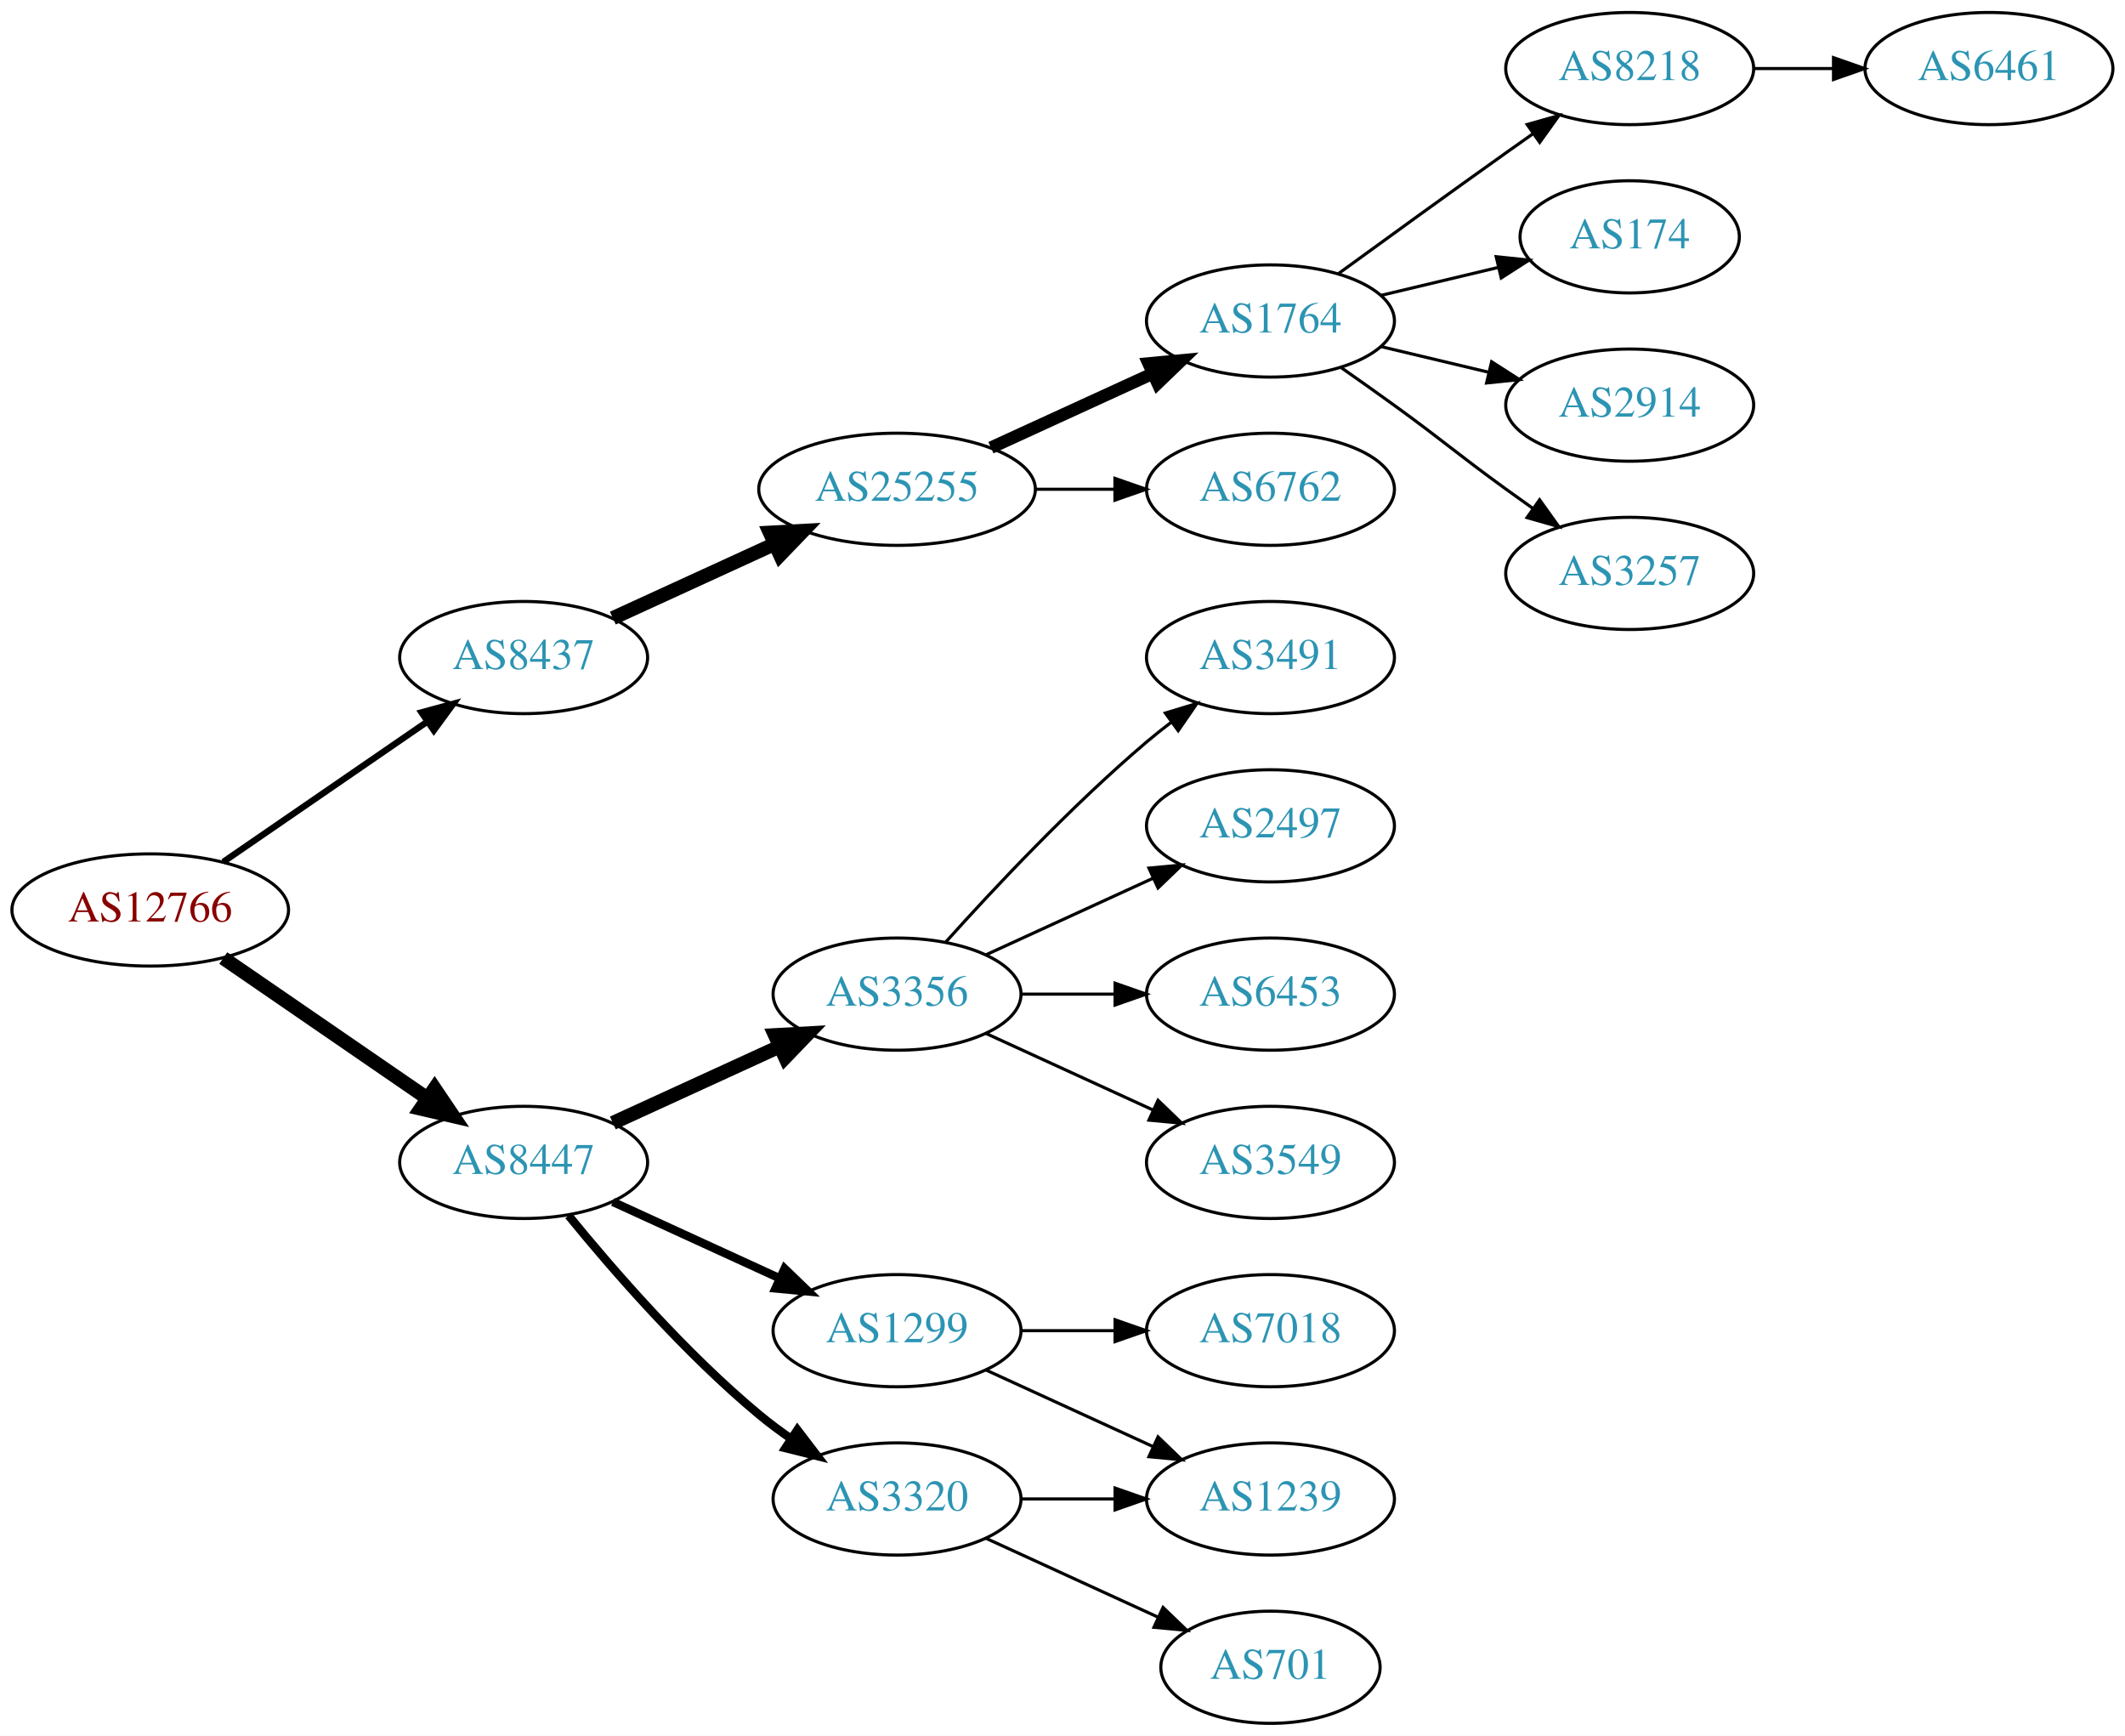
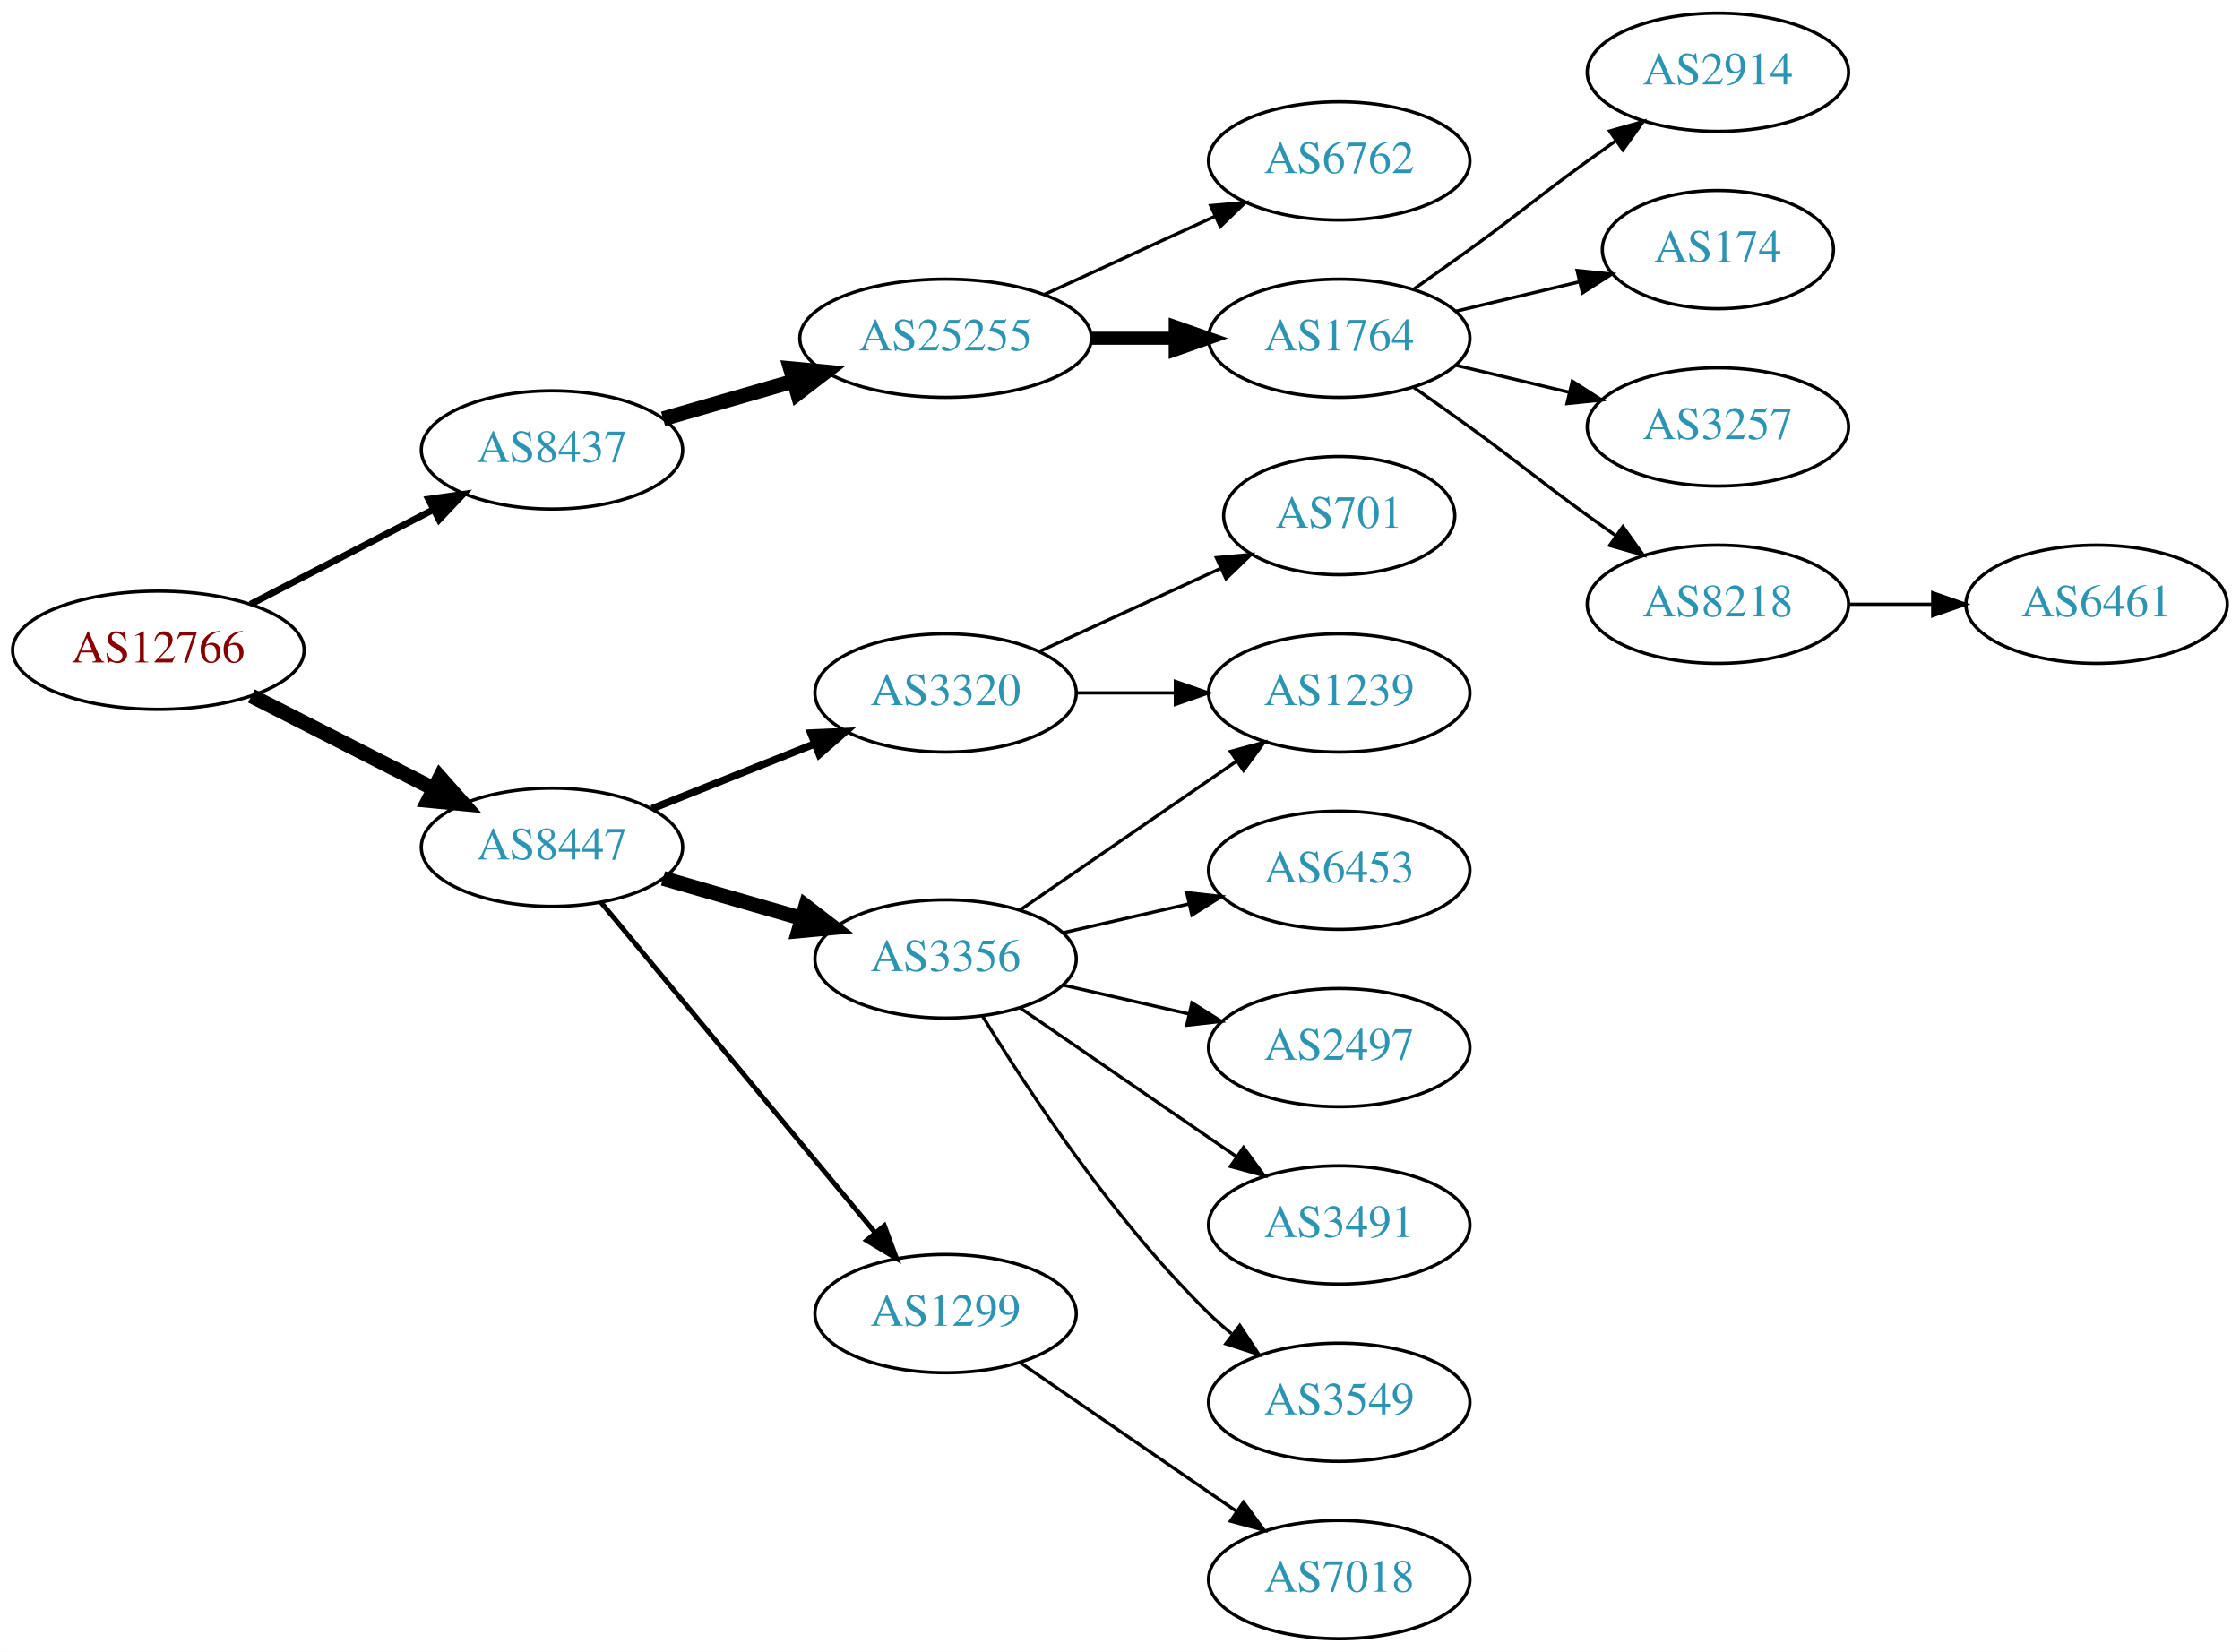
- <svg xmlns="http://www.w3.org/2000/svg" xmlns:xlink="http://www.w3.org/1999/xlink" width="682pt" height="557pt" viewBox="0.00 0.00 681.96 557.00">
-   <g id="graph0" class="graph" transform="scale(1 1) rotate(0) translate(4 553)">
-     <polygon fill="white" stroke="none" points="-4,4 -4,-553 677.956,-553 677.956,4 -4,4" />
+ <svg xmlns="http://www.w3.org/2000/svg" xmlns:xlink="http://www.w3.org/1999/xlink" width="682pt" height="503pt" viewBox="0.00 0.00 681.96 503.00">
+   <g id="graph0" class="graph" transform="scale(1 1) rotate(0) translate(4 499)">
+     <polygon fill="white" stroke="none" points="-4,4 -4,-499 677.956,-499 677.956,4 -4,4" />
    <g id="node1" class="node">
      <g id="a_node1">
        <a xlink:href="/asn/12766" xlink:title="AS12766 ~ UNSPECIFIED [AT]">
-           <ellipse fill="#ffffff" stroke="black" cx="44.196" cy="-261" rx="44.393" ry="18" />
-           <text text-anchor="middle" x="44.196" y="-257.3" font-family="Times,serif" font-size="14.00" fill="#880000">AS12766</text>
+           <ellipse fill="#ffffff" stroke="black" cx="44.196" cy="-301" rx="44.393" ry="18" />
+           <text text-anchor="middle" x="44.196" y="-297.3" font-family="Times,serif" font-size="14.00" fill="#880000">AS12766</text>
        </a>
      </g>
    </g>
    <g id="node2" class="node">
      <g id="a_node2">
        <a xlink:href="/asn/8437" xlink:title="AS8437 ~ Hutchison Drei Austria GmbH [AT]">
-           <ellipse fill="#ffffff" stroke="black" cx="164.039" cy="-342" rx="39.794" ry="18" />
-           <text text-anchor="middle" x="164.039" y="-338.3" font-family="Times,serif" font-size="14.00" fill="#2c94b3">AS8437</text>
+           <ellipse fill="#ffffff" stroke="black" cx="164.039" cy="-362" rx="39.794" ry="18" />
+           <text text-anchor="middle" x="164.039" y="-358.3" font-family="Times,serif" font-size="14.00" fill="#2c94b3">AS8437</text>
        </a>
      </g>
    </g>
    <g id="edge1" class="edge">
-       <path fill="none" stroke="black" stroke-width="2.045" d="M67.639,-276.426C86.22,-289.198 112.781,-307.455 133.161,-321.463" />
-       <polygon fill="black" stroke="black" stroke-width="2.045" points="131.251,-324.398 141.475,-327.178 135.216,-318.629 131.251,-324.398" />
+       <path fill="none" stroke="black" stroke-width="2.045" d="M72.231,-314.995C88.781,-323.561 110.133,-334.614 127.974,-343.849" />
+       <polygon fill="black" stroke="black" stroke-width="2.045" points="126.45,-347.001 136.939,-348.49 129.667,-340.785 126.45,-347.001" />
    </g>
    <g id="node3" class="node">
      <g id="a_node3">
        <a xlink:href="/asn/8447" xlink:title="AS8447 ~ A1 Telekom Austria AG [AT]">
-           <ellipse fill="#ffffff" stroke="black" cx="164.039" cy="-180" rx="39.794" ry="18" />
-           <text text-anchor="middle" x="164.039" y="-176.3" font-family="Times,serif" font-size="14.00" fill="#2c94b3">AS8447</text>
+           <ellipse fill="#ffffff" stroke="black" cx="164.039" cy="-241" rx="39.794" ry="18" />
+           <text text-anchor="middle" x="164.039" y="-237.3" font-family="Times,serif" font-size="14.00" fill="#2c94b3">AS8447</text>
        </a>
      </g>
    </g>
    <g id="edge2" class="edge">
-       <path fill="none" stroke="black" stroke-width="4.5" d="M67.639,-245.574C86.22,-232.802 112.781,-214.545 133.161,-200.537" />
-       <polygon fill="black" stroke="black" stroke-width="4.5" points="135.464,-203.731 141.475,-194.822 131.003,-197.242 135.464,-203.731" />
+       <path fill="none" stroke="black" stroke-width="4.5" d="M72.528,-287.084C89.087,-278.653 110.372,-267.815 128.141,-258.768" />
+       <polygon fill="black" stroke="black" stroke-width="4.5" points="129.943,-262.269 137.068,-254.223 126.37,-255.251 129.943,-262.269" />
    </g>
    <g id="node4" class="node">
      <g id="a_node4">
        <a xlink:href="/asn/25255" xlink:title="AS25255 ~ ==&gt; TELE2 AUSTRIA &lt;== [AT]">
          <ellipse fill="#ffffff" stroke="black" cx="283.881" cy="-396" rx="44.393" ry="18" />
          <text text-anchor="middle" x="283.881" y="-392.3" font-family="Times,serif" font-size="14.00" fill="#2c94b3">AS25255</text>
        </a>
      </g>
    </g>
    <g id="edge3" class="edge">
-       <path fill="none" stroke="black" stroke-width="4.5" d="M192.667,-354.661C208.165,-361.762 227.732,-370.728 244.678,-378.494" />
-       <polygon fill="black" stroke="black" stroke-width="4.5" points="243.05,-382.079 253.781,-382.665 246.33,-374.92 243.05,-382.079" />
+       <path fill="none" stroke="black" stroke-width="4.5" d="M197.864,-371.471C210.129,-375.01 224.285,-379.094 237.483,-382.902" />
+       <polygon fill="black" stroke="black" stroke-width="4.5" points="236.643,-386.757 247.342,-385.746 238.826,-379.191 236.643,-386.757" />
    </g>
    <g id="node12" class="node">
      <g id="a_node12">
        <a xlink:href="/asn/3356" xlink:title="AS3356 ~ Level 3 Parent, LLC [US]">
-           <ellipse fill="#ffffff" stroke="black" cx="283.881" cy="-234" rx="39.794" ry="18" />
-           <text text-anchor="middle" x="283.881" y="-230.3" font-family="Times,serif" font-size="14.00" fill="#2c94b3">AS3356</text>
+           <ellipse fill="#ffffff" stroke="black" cx="283.881" cy="-207" rx="39.794" ry="18" />
+           <text text-anchor="middle" x="283.881" y="-203.3" font-family="Times,serif" font-size="14.00" fill="#2c94b3">AS3356</text>
        </a>
      </g>
    </g>
    <g id="edge11" class="edge">
-       <path fill="none" stroke="black" stroke-width="4.5" d="M192.667,-192.661C208.624,-199.973 228.895,-209.261 246.178,-217.181" />
-       <polygon fill="black" stroke="black" stroke-width="4.5" points="244.694,-220.832 255.425,-221.419 247.975,-213.673 244.694,-220.832" />
+       <path fill="none" stroke="black" stroke-width="4.5" d="M197.864,-231.529C210.907,-227.766 226.088,-223.386 239.982,-219.377" />
+       <polygon fill="black" stroke="black" stroke-width="4.5" points="241.306,-223.093 249.823,-216.538 239.123,-215.527 241.306,-223.093" />
    </g>
    <g id="node13" class="node">
      <g id="a_node13">
        <a xlink:href="/asn/1299" xlink:title="AS1299 ~ Telia Carrier [EU]">
-           <ellipse fill="#ffffff" stroke="black" cx="283.881" cy="-126" rx="39.794" ry="18" />
-           <text text-anchor="middle" x="283.881" y="-122.3" font-family="Times,serif" font-size="14.00" fill="#2c94b3">AS1299</text>
+           <ellipse fill="#ffffff" stroke="black" cx="283.881" cy="-99" rx="39.794" ry="18" />
+           <text text-anchor="middle" x="283.881" y="-95.3" font-family="Times,serif" font-size="14.00" fill="#2c94b3">AS1299</text>
        </a>
      </g>
    </g>
    <g id="edge12" class="edge">
-       <path fill="none" stroke="black" stroke-width="2.7" d="M192.667,-167.339C208.624,-160.027 228.895,-150.739 246.178,-142.819" />
-       <polygon fill="black" stroke="black" stroke-width="2.7" points="247.793,-145.929 255.425,-138.581 244.876,-139.565 247.793,-145.929" />
+       <path fill="none" stroke="black" stroke-width="1.5" d="M179.019,-224.153C199.662,-199.279 238.422,-152.574 262.311,-123.788" />
+       <polygon fill="black" stroke="black" stroke-width="1.5" points="265.226,-125.755 268.919,-115.825 259.839,-121.285 265.226,-125.755" />
    </g>
    <g id="node14" class="node">
      <g id="a_node14">
        <a xlink:href="/asn/3320" xlink:title="AS3320 ~ DTAG [DE]">
-           <ellipse fill="#ffffff" stroke="black" cx="283.881" cy="-72" rx="39.794" ry="18" />
-           <text text-anchor="middle" x="283.881" y="-68.3" font-family="Times,serif" font-size="14.00" fill="#2c94b3">AS3320</text>
+           <ellipse fill="#ffffff" stroke="black" cx="283.881" cy="-288" rx="39.794" ry="18" />
+           <text text-anchor="middle" x="283.881" y="-284.3" font-family="Times,serif" font-size="14.00" fill="#2c94b3">AS3320</text>
        </a>
      </g>
    </g>
    <g id="edge13" class="edge">
-       <path fill="none" stroke="black" stroke-width="2.7" d="M178.458,-162.935C192.572,-145.625 215.987,-118.655 239.685,-99 242.901,-96.332 246.402,-93.73 249.972,-91.259" />
-       <polygon fill="black" stroke="black" stroke-width="2.7" points="251.896,-94.183 258.329,-85.764 248.05,-88.334 251.896,-94.183" />
+       <path fill="none" stroke="black" stroke-width="2.25" d="M194.471,-252.739C209.375,-258.683 227.671,-265.98 243.745,-272.391" />
+       <polygon fill="black" stroke="black" stroke-width="2.25" points="242.83,-275.794 253.415,-276.248 245.423,-269.292 242.83,-275.794" />
    </g>
    <g id="node5" class="node">
      <g id="a_node5">
        <a xlink:href="/asn/1764" xlink:title="AS1764 ~ NEXTLAYER-AS [AT]">
-           <ellipse fill="#ffffff" stroke="black" cx="403.724" cy="-450" rx="39.794" ry="18" />
-           <text text-anchor="middle" x="403.724" y="-446.3" font-family="Times,serif" font-size="14.00" fill="#2c94b3">AS1764</text>
+           <ellipse fill="#ffffff" stroke="black" cx="403.724" cy="-396" rx="39.794" ry="18" />
+           <text text-anchor="middle" x="403.724" y="-392.3" font-family="Times,serif" font-size="14.00" fill="#2c94b3">AS1764</text>
        </a>
      </g>
    </g>
    <g id="edge4" class="edge">
-       <path fill="none" stroke="black" stroke-width="4" d="M314.011,-409.348C329.622,-416.502 349.02,-425.391 365.692,-433.03" />
-       <polygon fill="black" stroke="black" stroke-width="4" points="364.595,-436.378 375.144,-437.362 367.511,-430.014 364.595,-436.378" />
+       <path fill="none" stroke="black" stroke-width="4" d="M328.092,-396C336.405,-396 345.168,-396 353.65,-396" />
+       <polygon fill="black" stroke="black" stroke-width="4" points="353.809,-399.5 363.809,-396 353.809,-392.5 353.809,-399.5" />
    </g>
    <g id="node6" class="node">
      <g id="a_node6">
        <a xlink:href="/asn/6762" xlink:title="AS6762 ~ TELECOM ITALIA SPARKLE S.p.A. [IT]">
-           <ellipse fill="#ffffff" stroke="black" cx="403.724" cy="-396" rx="39.794" ry="18" />
-           <text text-anchor="middle" x="403.724" y="-392.3" font-family="Times,serif" font-size="14.00" fill="#2c94b3">AS6762</text>
+           <ellipse fill="#ffffff" stroke="black" cx="403.724" cy="-450" rx="39.794" ry="18" />
+           <text text-anchor="middle" x="403.724" y="-446.3" font-family="Times,serif" font-size="14.00" fill="#2c94b3">AS6762</text>
        </a>
      </g>
    </g>
    <g id="edge5" class="edge">
-       <path fill="none" stroke="black" d="M328.092,-396C336.405,-396 345.168,-396 353.65,-396" />
-       <polygon fill="black" stroke="black" points="353.809,-399.5 363.809,-396 353.809,-392.5 353.809,-399.5" />
+       <path fill="none" stroke="black" d="M314.011,-409.348C329.622,-416.502 349.02,-425.391 365.692,-433.03" />
+       <polygon fill="black" stroke="black" points="364.595,-436.378 375.144,-437.362 367.511,-430.014 364.595,-436.378" />
    </g>
    <g id="node7" class="node">
      <g id="a_node7">
-         <a xlink:href="/asn/8218" xlink:title="AS8218 ~ legacy Neotelecoms [FR]">
-           <ellipse fill="#ffffff" stroke="black" cx="519.017" cy="-531" rx="39.794" ry="18" />
-           <text text-anchor="middle" x="519.017" y="-527.3" font-family="Times,serif" font-size="14.00" fill="#2c94b3">AS8218</text>
+         <a xlink:href="/asn/2914" xlink:title="AS2914 ~ NTT America, Inc. [US]">
+           <ellipse fill="#ffffff" stroke="black" cx="519.017" cy="-477" rx="39.794" ry="18" />
+           <text text-anchor="middle" x="519.017" y="-473.3" font-family="Times,serif" font-size="14.00" fill="#2c94b3">AS2914</text>
        </a>
      </g>
    </g>
    <g id="edge6" class="edge">
-       <path fill="none" stroke="black" d="M425.572,-465.222C440.506,-476.091 461.12,-491.025 479.37,-504 482.191,-506.005 485.134,-508.085 488.082,-510.159" />
-       <polygon fill="black" stroke="black" points="486.109,-513.05 496.306,-515.926 490.128,-507.319 486.109,-513.05" />
+       <path fill="none" stroke="black" d="M426.481,-411.009C432.015,-414.879 437.934,-419.064 443.37,-423 459.57,-434.729 463.17,-438.271 479.37,-450 482.173,-452.029 485.105,-454.125 488.045,-456.21" />
+       <polygon fill="black" stroke="black" points="486.068,-459.097 496.26,-461.991 490.096,-453.373 486.068,-459.097" />
    </g>
    <g id="node8" class="node">
      <g id="a_node8">
        <a xlink:href="/asn/174" xlink:title="AS174 ~ Cogent Communications [US]">
-           <ellipse fill="#ffffff" stroke="black" cx="519.017" cy="-477" rx="35.194" ry="18" />
-           <text text-anchor="middle" x="519.017" y="-473.3" font-family="Times,serif" font-size="14.00" fill="#2c94b3">AS174</text>
+           <ellipse fill="#ffffff" stroke="black" cx="519.017" cy="-423" rx="35.194" ry="18" />
+           <text text-anchor="middle" x="519.017" y="-419.3" font-family="Times,serif" font-size="14.00" fill="#2c94b3">AS174</text>
        </a>
      </g>
    </g>
    <g id="edge7" class="edge">
-       <path fill="none" stroke="black" d="M439.331,-458.248C451.125,-461.058 464.43,-464.229 476.698,-467.153" />
-       <polygon fill="black" stroke="black" points="476.164,-470.624 486.703,-469.537 477.787,-463.814 476.164,-470.624" />
+       <path fill="none" stroke="black" d="M439.331,-404.248C451.125,-407.058 464.43,-410.229 476.698,-413.153" />
+       <polygon fill="black" stroke="black" points="476.164,-416.624 486.703,-415.537 477.787,-409.814 476.164,-416.624" />
    </g>
    <g id="node9" class="node">
      <g id="a_node9">
-         <a xlink:href="/asn/2914" xlink:title="AS2914 ~ NTT America, Inc. [US]">
-           <ellipse fill="#ffffff" stroke="black" cx="519.017" cy="-423" rx="39.794" ry="18" />
-           <text text-anchor="middle" x="519.017" y="-419.3" font-family="Times,serif" font-size="14.00" fill="#2c94b3">AS2914</text>
-         </a>
-       </g>
-     </g>
-     <g id="edge8" class="edge">
-       <path fill="none" stroke="black" d="M439.331,-441.752C450.202,-439.162 462.357,-436.265 473.799,-433.538" />
-       <polygon fill="black" stroke="black" points="474.705,-436.92 483.621,-431.197 473.082,-430.111 474.705,-436.92" />
-     </g>
-     <g id="node10" class="node">
-       <g id="a_node10">
        <a xlink:href="/asn/3257" xlink:title="AS3257 ~ GTT [DE]">
          <ellipse fill="#ffffff" stroke="black" cx="519.017" cy="-369" rx="39.794" ry="18" />
          <text text-anchor="middle" x="519.017" y="-365.3" font-family="Times,serif" font-size="14.00" fill="#2c94b3">AS3257</text>
        </a>
      </g>
    </g>
+     <g id="edge8" class="edge">
+       <path fill="none" stroke="black" d="M439.331,-387.752C450.202,-385.162 462.357,-382.265 473.799,-379.538" />
+       <polygon fill="black" stroke="black" points="474.705,-382.92 483.621,-377.197 473.082,-376.111 474.705,-382.92" />
+     </g>
+     <g id="node10" class="node">
+       <g id="a_node10">
+         <a xlink:href="/asn/8218" xlink:title="AS8218 ~ legacy Neotelecoms [FR]">
+           <ellipse fill="#ffffff" stroke="black" cx="519.017" cy="-315" rx="39.794" ry="18" />
+           <text text-anchor="middle" x="519.017" y="-311.3" font-family="Times,serif" font-size="14.00" fill="#2c94b3">AS8218</text>
+         </a>
+       </g>
+     </g>
    <g id="edge9" class="edge">
-       <path fill="none" stroke="black" d="M426.481,-434.991C432.015,-431.121 437.934,-426.936 443.37,-423 459.57,-411.271 463.17,-407.729 479.37,-396 482.173,-393.971 485.105,-391.875 488.045,-389.79" />
-       <polygon fill="black" stroke="black" points="490.096,-392.627 496.26,-384.009 486.068,-386.903 490.096,-392.627" />
+       <path fill="none" stroke="black" d="M426.481,-380.991C432.015,-377.121 437.934,-372.936 443.37,-369 459.57,-357.271 463.17,-353.729 479.37,-342 482.173,-339.971 485.105,-337.875 488.045,-335.79" />
+       <polygon fill="black" stroke="black" points="490.096,-338.627 496.26,-330.009 486.068,-332.903 490.096,-338.627" />
    </g>
    <g id="node11" class="node">
      <g id="a_node11">
-         <a xlink:href="/asn/6461" xlink:title="AS6461 ~ ZAYO-6461 [US]">
-           <ellipse fill="#ffffff" stroke="black" cx="634.31" cy="-531" rx="39.794" ry="18" />
-           <text text-anchor="middle" x="634.31" y="-527.3" font-family="Times,serif" font-size="14.00" fill="#2c94b3">AS6461</text>
+         <a xlink:href="/asn/6461" xlink:title="AS6461 ~ Zayo Bandwidth [US]">
+           <ellipse fill="#ffffff" stroke="black" cx="634.31" cy="-315" rx="39.794" ry="18" />
+           <text text-anchor="middle" x="634.31" y="-311.3" font-family="Times,serif" font-size="14.00" fill="#2c94b3">AS6461</text>
        </a>
      </g>
    </g>
    <g id="edge10" class="edge">
-       <path fill="none" stroke="black" d="M558.689,-531C566.892,-531 575.656,-531 584.188,-531" />
-       <polygon fill="black" stroke="black" points="584.427,-534.5 594.427,-531 584.427,-527.5 584.427,-534.5" />
+       <path fill="none" stroke="black" d="M558.689,-315C566.892,-315 575.656,-315 584.188,-315" />
+       <polygon fill="black" stroke="black" points="584.427,-318.5 594.427,-315 584.427,-311.5 584.427,-318.5" />
    </g>
    <g id="node15" class="node">
      <g id="a_node15">
-         <a xlink:href="/asn/3491" xlink:title="AS3491 ~ PCCW Global, Inc. [US]">
-           <ellipse fill="#ffffff" stroke="black" cx="403.724" cy="-342" rx="39.794" ry="18" />
-           <text text-anchor="middle" x="403.724" y="-338.3" font-family="Times,serif" font-size="14.00" fill="#2c94b3">AS3491</text>
+         <a xlink:href="/asn/3549" xlink:title="AS3549 ~ Level 3 Parent, LLC [US]">
+           <ellipse fill="#ffffff" stroke="black" cx="403.724" cy="-72" rx="39.794" ry="18" />
+           <text text-anchor="middle" x="403.724" y="-68.3" font-family="Times,serif" font-size="14.00" fill="#2c94b3">AS3549</text>
        </a>
      </g>
    </g>
    <g id="edge14" class="edge">
-       <path fill="none" stroke="black" d="M299.527,-250.725C314.828,-267.765 339.925,-294.523 364.077,-315 366.574,-317.117 369.235,-319.232 371.946,-321.293" />
-       <polygon fill="black" stroke="black" points="369.983,-324.194 380.123,-327.266 374.112,-318.541 369.983,-324.194" />
+       <path fill="none" stroke="black" d="M295.147,-189.56C308.955,-167.009 335.144,-127.278 364.077,-99 366.217,-96.908 368.535,-94.863 370.934,-92.894" />
+       <polygon fill="black" stroke="black" points="373.445,-95.382 379.276,-86.536 369.201,-89.815 373.445,-95.382" />
    </g>
    <g id="node16" class="node">
      <g id="a_node16">
-         <a xlink:href="/asn/2497" xlink:title="AS2497 ~ Internet Initiative Japan Inc. [JP]">
+         <a xlink:href="/asn/1239" xlink:title="AS1239 ~ Sprint [US]">
          <ellipse fill="#ffffff" stroke="black" cx="403.724" cy="-288" rx="39.794" ry="18" />
-           <text text-anchor="middle" x="403.724" y="-284.3" font-family="Times,serif" font-size="14.00" fill="#2c94b3">AS2497</text>
+           <text text-anchor="middle" x="403.724" y="-284.3" font-family="Times,serif" font-size="14.00" fill="#2c94b3">AS1239</text>
        </a>
      </g>
    </g>
    <g id="edge15" class="edge">
-       <path fill="none" stroke="black" d="M312.51,-246.661C328.467,-253.973 348.738,-263.261 366.02,-271.181" />
-       <polygon fill="black" stroke="black" points="364.719,-274.435 375.268,-275.419 367.635,-268.071 364.719,-274.435" />
+       <path fill="none" stroke="black" d="M306.495,-221.857C324.984,-234.565 351.798,-252.995 372.427,-267.175" />
+       <polygon fill="black" stroke="black" points="370.624,-270.183 380.848,-272.963 374.589,-264.414 370.624,-270.183" />
    </g>
    <g id="node17" class="node">
      <g id="a_node17">
        <a xlink:href="/asn/6453" xlink:title="AS6453 ~ TATA COMMUNICATIONS (AMERICA) INC [US]">
          <ellipse fill="#ffffff" stroke="black" cx="403.724" cy="-234" rx="39.794" ry="18" />
          <text text-anchor="middle" x="403.724" y="-230.3" font-family="Times,serif" font-size="14.00" fill="#2c94b3">AS6453</text>
        </a>
      </g>
    </g>
    <g id="edge16" class="edge">
-       <path fill="none" stroke="black" d="M323.794,-234C333.347,-234 343.697,-234 353.659,-234" />
-       <polygon fill="black" stroke="black" points="353.852,-237.5 363.852,-234 353.852,-230.5 353.852,-237.5" />
+       <path fill="none" stroke="black" d="M319.6,-214.955C331.6,-217.704 345.221,-220.825 357.914,-223.733" />
+       <polygon fill="black" stroke="black" points="357.316,-227.187 367.845,-226.009 358.88,-220.364 357.316,-227.187" />
    </g>
    <g id="node18" class="node">
      <g id="a_node18">
-         <a xlink:href="/asn/3549" xlink:title="AS3549 ~ Level 3 Parent, LLC [US]">
+         <a xlink:href="/asn/2497" xlink:title="AS2497 ~ Internet Initiative Japan Inc. [JP]">
          <ellipse fill="#ffffff" stroke="black" cx="403.724" cy="-180" rx="39.794" ry="18" />
-           <text text-anchor="middle" x="403.724" y="-176.3" font-family="Times,serif" font-size="14.00" fill="#2c94b3">AS3549</text>
+           <text text-anchor="middle" x="403.724" y="-176.3" font-family="Times,serif" font-size="14.00" fill="#2c94b3">AS2497</text>
        </a>
      </g>
    </g>
    <g id="edge17" class="edge">
-       <path fill="none" stroke="black" d="M312.51,-221.339C328.467,-214.027 348.738,-204.739 366.02,-196.819" />
-       <polygon fill="black" stroke="black" points="367.635,-199.929 375.268,-192.581 364.719,-193.565 367.635,-199.929" />
+       <path fill="none" stroke="black" d="M319.6,-199.045C331.6,-196.296 345.221,-193.175 357.914,-190.267" />
+       <polygon fill="black" stroke="black" points="358.88,-193.636 367.845,-187.991 357.316,-186.813 358.88,-193.636" />
    </g>
    <g id="node19" class="node">
      <g id="a_node19">
-         <a xlink:href="/asn/7018" xlink:title="AS7018 ~ AT&amp;T Services, Inc. [US]">
+         <a xlink:href="/asn/3491" xlink:title="AS3491 ~ PCCW Global, Inc. [US]">
          <ellipse fill="#ffffff" stroke="black" cx="403.724" cy="-126" rx="39.794" ry="18" />
-           <text text-anchor="middle" x="403.724" y="-122.3" font-family="Times,serif" font-size="14.00" fill="#2c94b3">AS7018</text>
+           <text text-anchor="middle" x="403.724" y="-122.3" font-family="Times,serif" font-size="14.00" fill="#2c94b3">AS3491</text>
        </a>
      </g>
    </g>
    <g id="edge18" class="edge">
-       <path fill="none" stroke="black" d="M323.794,-126C333.347,-126 343.697,-126 353.659,-126" />
-       <polygon fill="black" stroke="black" points="353.852,-129.5 363.852,-126 353.852,-122.5 353.852,-129.5" />
+       <path fill="none" stroke="black" d="M306.495,-192.143C324.984,-179.435 351.798,-161.005 372.427,-146.825" />
+       <polygon fill="black" stroke="black" points="374.589,-149.586 380.848,-141.037 370.624,-143.817 374.589,-149.586" />
    </g>
    <g id="node20" class="node">
      <g id="a_node20">
-         <a xlink:href="/asn/1239" xlink:title="AS1239 ~ Sprint [US]">
-           <ellipse fill="#ffffff" stroke="black" cx="403.724" cy="-72" rx="39.794" ry="18" />
-           <text text-anchor="middle" x="403.724" y="-68.3" font-family="Times,serif" font-size="14.00" fill="#2c94b3">AS1239</text>
+         <a xlink:href="/asn/7018" xlink:title="AS7018 ~ AT&amp;T Services, Inc. [US]">
+           <ellipse fill="#ffffff" stroke="black" cx="403.724" cy="-18" rx="39.794" ry="18" />
+           <text text-anchor="middle" x="403.724" y="-14.3" font-family="Times,serif" font-size="14.00" fill="#2c94b3">AS7018</text>
        </a>
      </g>
    </g>
    <g id="edge19" class="edge">
-       <path fill="none" stroke="black" d="M312.51,-113.339C328.467,-106.027 348.738,-96.739 366.02,-88.819" />
-       <polygon fill="black" stroke="black" points="367.635,-91.929 375.268,-84.581 364.719,-85.565 367.635,-91.929" />
-     </g>
-     <g id="edge20" class="edge">
-       <path fill="none" stroke="black" d="M323.794,-72C333.347,-72 343.697,-72 353.659,-72" />
-       <polygon fill="black" stroke="black" points="353.852,-75.5 363.852,-72 353.852,-68.5 353.852,-75.5" />
+       <path fill="none" stroke="black" d="M306.495,-84.143C324.984,-71.435 351.798,-53.005 372.427,-38.825" />
+       <polygon fill="black" stroke="black" points="374.589,-41.586 380.848,-33.037 370.624,-35.817 374.589,-41.586" />
+     </g>
+     <g id="edge21" class="edge">
+       <path fill="none" stroke="black" d="M323.794,-288C333.347,-288 343.697,-288 353.659,-288" />
+       <polygon fill="black" stroke="black" points="353.852,-291.5 363.852,-288 353.852,-284.5 353.852,-291.5" />
    </g>
    <g id="node21" class="node">
      <g id="a_node21">
        <a xlink:href="/asn/701" xlink:title="AS701 ~ UUNET [US]">
-           <ellipse fill="#ffffff" stroke="black" cx="403.724" cy="-18" rx="35.194" ry="18" />
-           <text text-anchor="middle" x="403.724" y="-14.3" font-family="Times,serif" font-size="14.00" fill="#2c94b3">AS701</text>
-         </a>
-       </g>
-     </g>
-     <g id="edge21" class="edge">
-       <path fill="none" stroke="black" d="M312.51,-59.339C328.926,-51.817 349.908,-42.202 367.505,-34.139" />
-       <polygon fill="black" stroke="black" points="369.249,-37.189 376.882,-29.842 366.333,-30.826 369.249,-37.189" />
+           <ellipse fill="#ffffff" stroke="black" cx="403.724" cy="-342" rx="35.194" ry="18" />
+           <text text-anchor="middle" x="403.724" y="-338.3" font-family="Times,serif" font-size="14.00" fill="#2c94b3">AS701</text>
+         </a>
+       </g>
+     </g>
+     <g id="edge20" class="edge">
+       <path fill="none" stroke="black" d="M312.51,-300.661C328.926,-308.183 349.908,-317.798 367.505,-325.861" />
+       <polygon fill="black" stroke="black" points="366.333,-329.174 376.882,-330.158 369.249,-322.811 366.333,-329.174" />
    </g>
  </g>
</svg>
